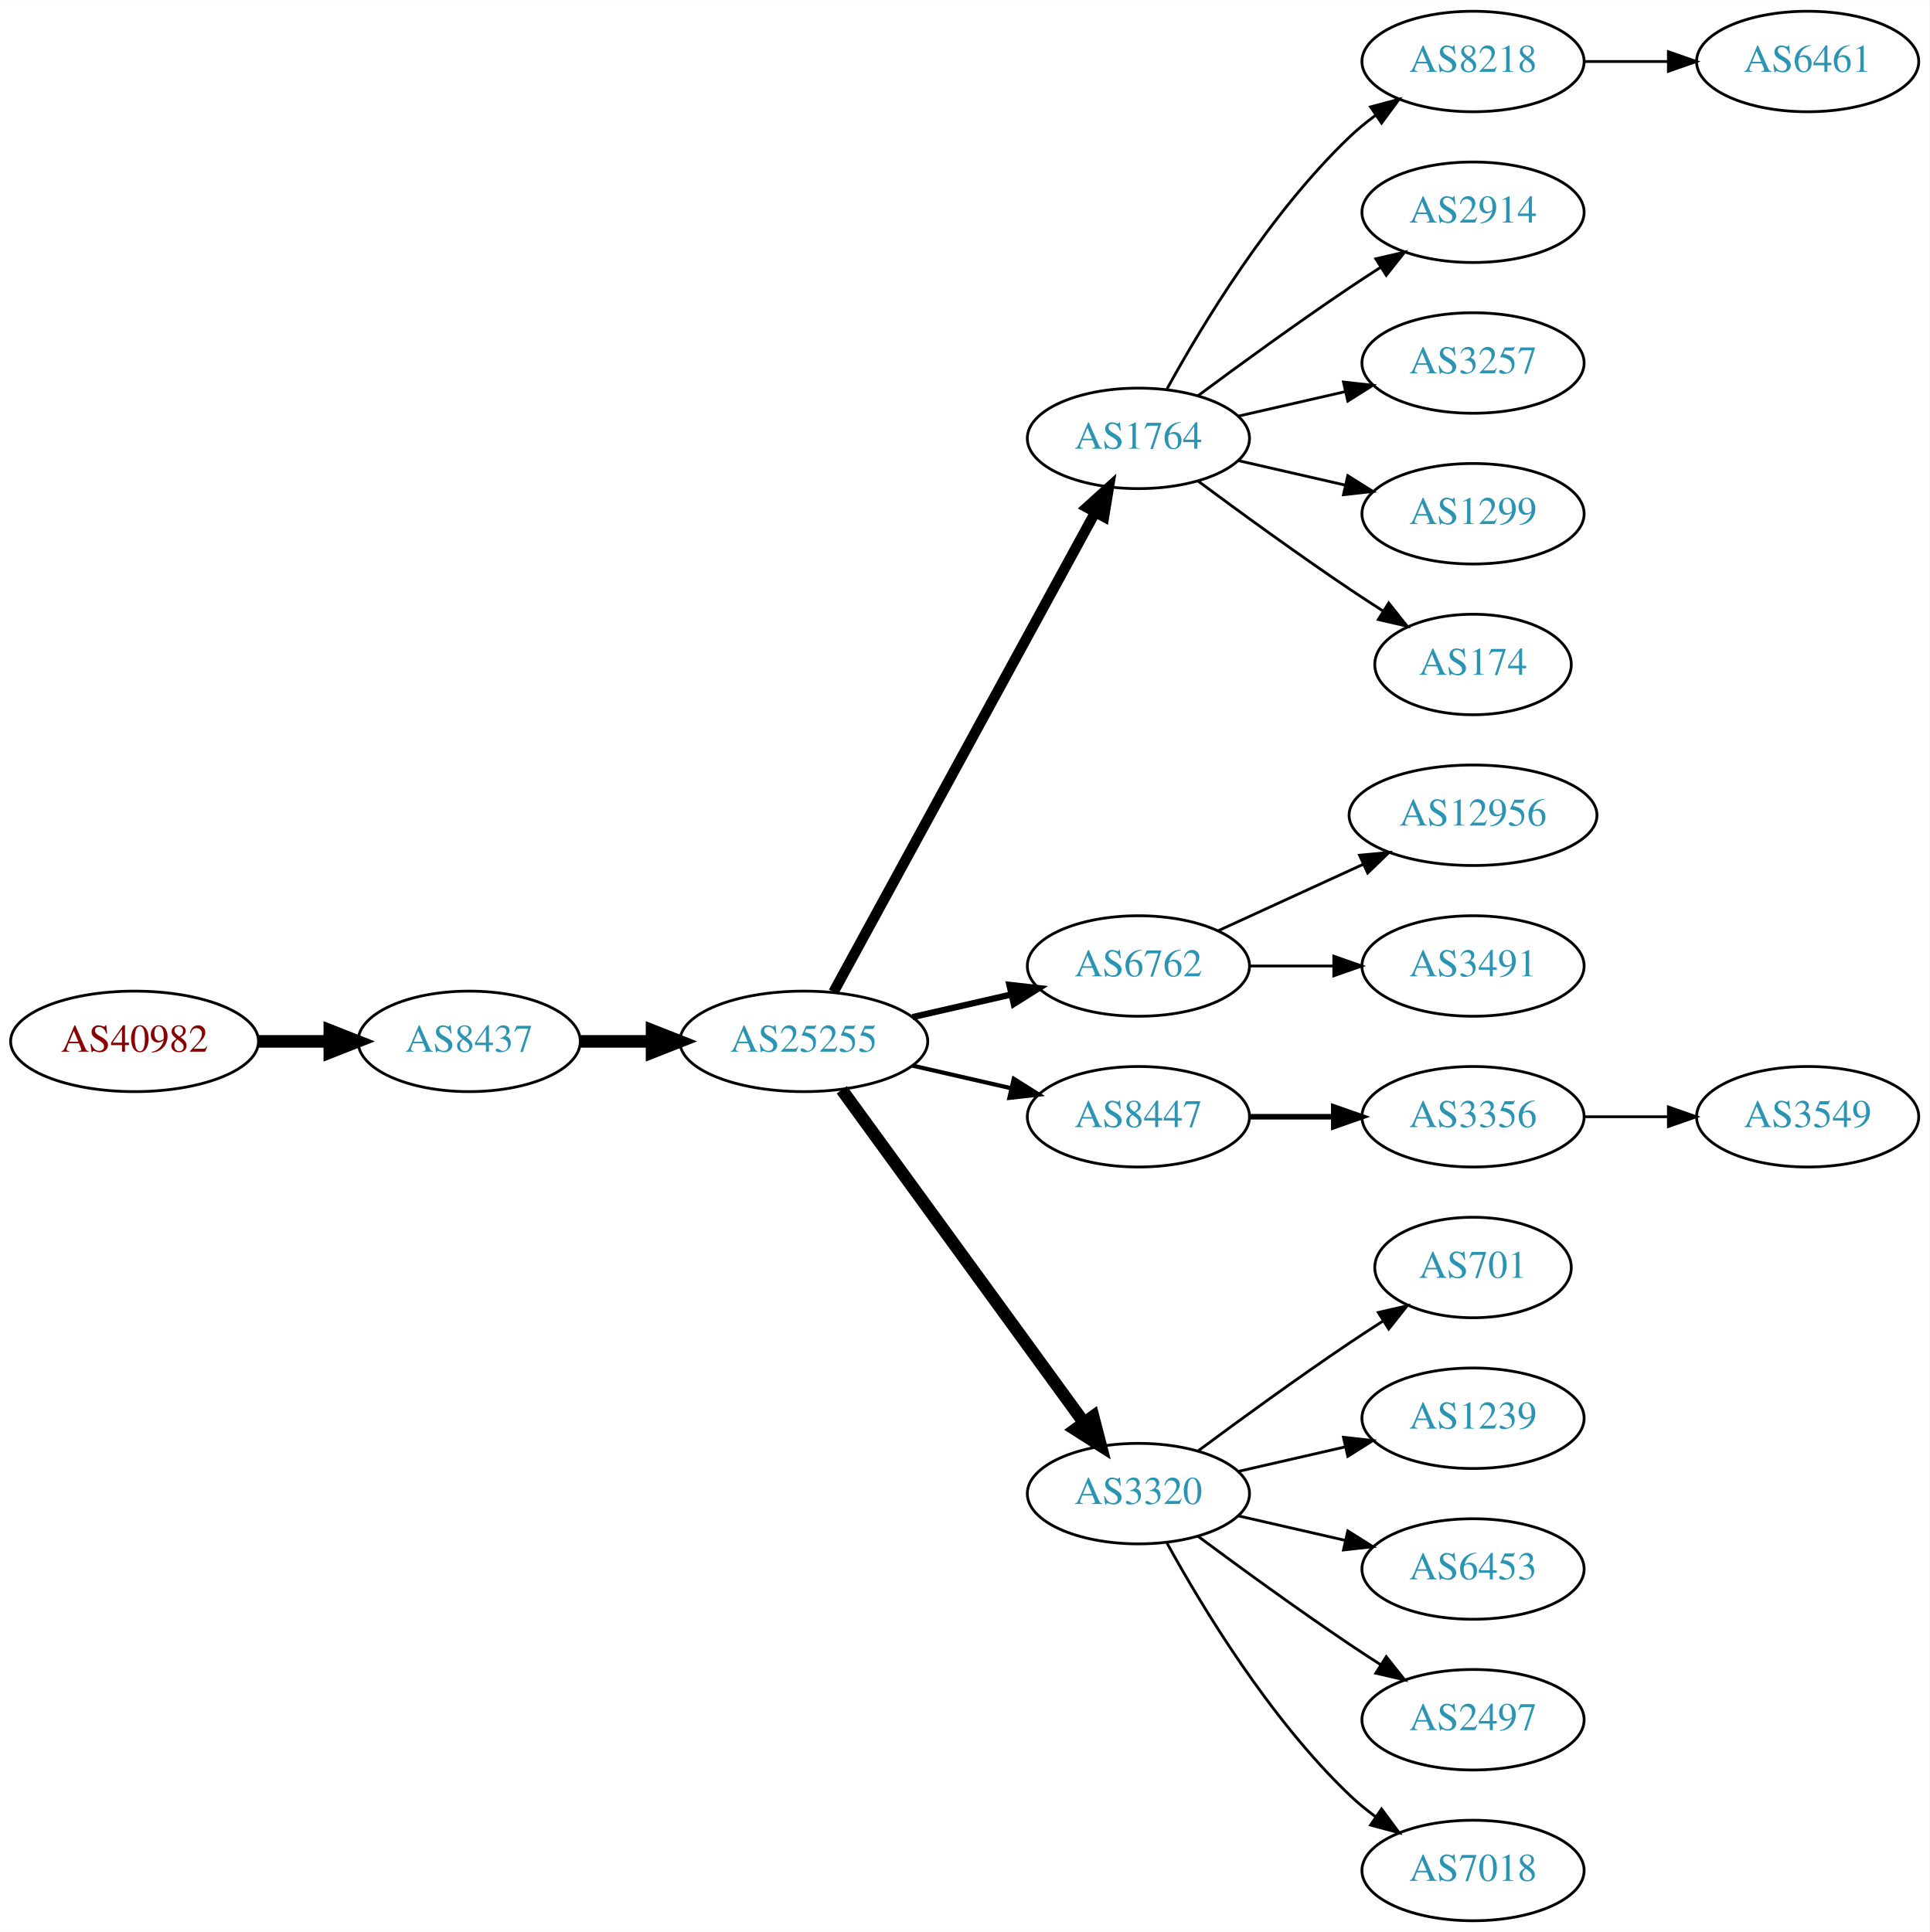
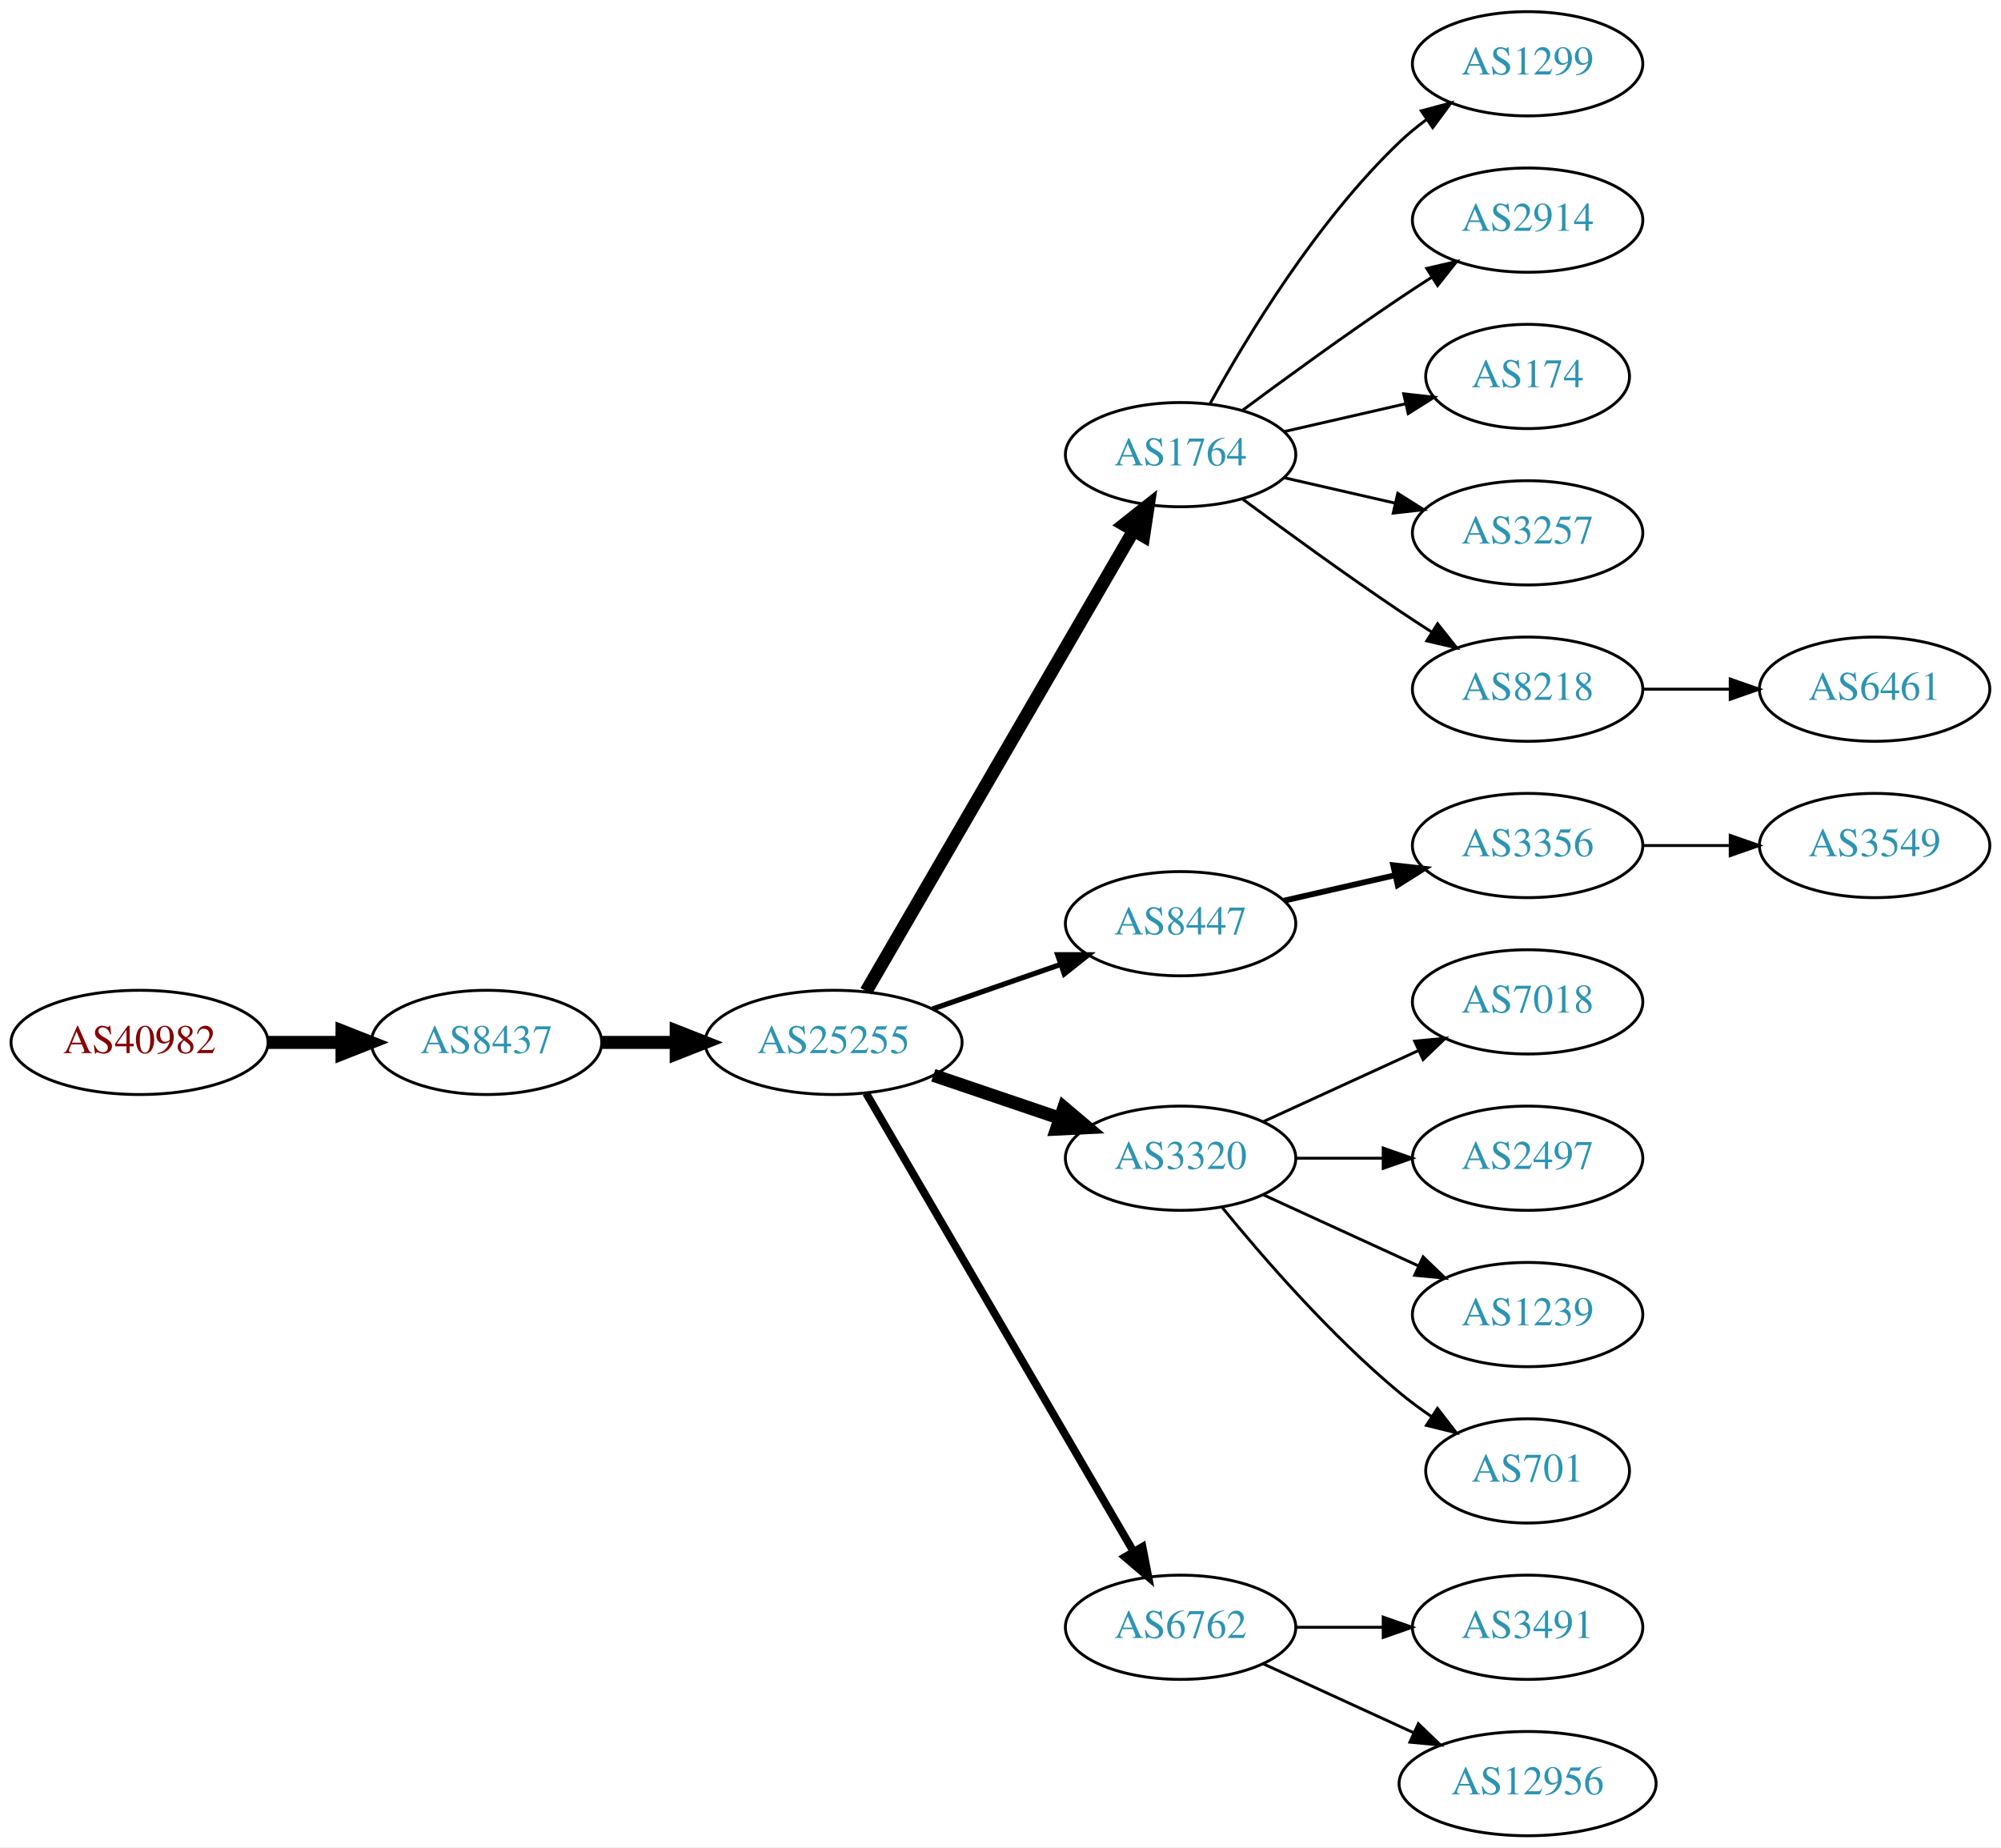
- <svg xmlns="http://www.w3.org/2000/svg" xmlns:xlink="http://www.w3.org/1999/xlink" width="691pt" height="692pt" viewBox="0.00 0.00 691.06 692.00">
-   <g id="graph0" class="graph" transform="scale(1 1) rotate(0) translate(4 688)">
-     <polygon fill="white" stroke="none" points="-4,4 -4,-688 687.055,-688 687.055,4 -4,4" />
+ <svg xmlns="http://www.w3.org/2000/svg" xmlns:xlink="http://www.w3.org/1999/xlink" width="691pt" height="638pt" viewBox="0.00 0.00 691.06 638.00">
+   <g id="graph0" class="graph" transform="scale(1 1) rotate(0) translate(4 634)">
+     <polygon fill="white" stroke="none" points="-4,4 -4,-634 687.055,-634 687.055,4 -4,4" />
    <g id="node1" class="node">
      <g id="a_node1">
        <a xlink:href="/asn/40982" xlink:title="AS40982 ~ Mediengruppe &quot;Oesterreich&quot; GmbH [AT]">
-           <ellipse fill="#ffffff" stroke="black" cx="44.196" cy="-315" rx="44.393" ry="18" />
-           <text text-anchor="middle" x="44.196" y="-311.3" font-family="Times,serif" font-size="14.00" fill="#880000">AS40982</text>
+           <ellipse fill="#ffffff" stroke="black" cx="44.196" cy="-274" rx="44.393" ry="18" />
+           <text text-anchor="middle" x="44.196" y="-270.3" font-family="Times,serif" font-size="14.00" fill="#880000">AS40982</text>
        </a>
      </g>
    </g>
    <g id="node2" class="node">
      <g id="a_node2">
        <a xlink:href="/asn/8437" xlink:title="AS8437 ~ Hutchison Drei Austria GmbH [AT]">
-           <ellipse fill="#ffffff" stroke="black" cx="164.039" cy="-315" rx="39.794" ry="18" />
-           <text text-anchor="middle" x="164.039" y="-311.3" font-family="Times,serif" font-size="14.00" fill="#2c94b3">AS8437</text>
+           <ellipse fill="#ffffff" stroke="black" cx="164.039" cy="-274" rx="39.794" ry="18" />
+           <text text-anchor="middle" x="164.039" y="-270.3" font-family="Times,serif" font-size="14.00" fill="#2c94b3">AS8437</text>
        </a>
      </g>
    </g>
    <g id="edge1" class="edge">
-       <path fill="none" stroke="black" stroke-width="4.5" d="M88.407,-315C96.72,-315 105.482,-315 113.965,-315" />
-       <polygon fill="black" stroke="black" stroke-width="4.5" points="114.123,-318.938 124.123,-315 114.123,-311.063 114.123,-318.938" />
+       <path fill="none" stroke="black" stroke-width="4.5" d="M88.407,-274C96.72,-274 105.482,-274 113.965,-274" />
+       <polygon fill="black" stroke="black" stroke-width="4.5" points="114.123,-277.938 124.123,-274 114.123,-270.063 114.123,-277.938" />
    </g>
    <g id="node3" class="node">
      <g id="a_node3">
        <a xlink:href="/asn/25255" xlink:title="AS25255 ~ ==&gt; TELE2 AUSTRIA &lt;== [AT]">
-           <ellipse fill="#ffffff" stroke="black" cx="283.881" cy="-315" rx="44.393" ry="18" />
-           <text text-anchor="middle" x="283.881" y="-311.3" font-family="Times,serif" font-size="14.00" fill="#2c94b3">AS25255</text>
+           <ellipse fill="#ffffff" stroke="black" cx="283.881" cy="-274" rx="44.393" ry="18" />
+           <text text-anchor="middle" x="283.881" y="-270.3" font-family="Times,serif" font-size="14.00" fill="#2c94b3">AS25255</text>
        </a>
      </g>
    </g>
    <g id="edge2" class="edge">
-       <path fill="none" stroke="black" stroke-width="4.5" d="M203.951,-315C212.054,-315 220.729,-315 229.255,-315" />
-       <polygon fill="black" stroke="black" stroke-width="4.5" points="229.533,-318.938 239.533,-315 229.533,-311.063 229.533,-318.938" />
+       <path fill="none" stroke="black" stroke-width="4.5" d="M203.951,-274C212.054,-274 220.729,-274 229.255,-274" />
+       <polygon fill="black" stroke="black" stroke-width="4.5" points="229.533,-277.938 239.533,-274 229.533,-270.063 229.533,-277.938" />
    </g>
    <g id="node4" class="node">
      <g id="a_node4">
        <a xlink:href="/asn/1764" xlink:title="AS1764 ~ NEXTLAYER-AS [AT]">
-           <ellipse fill="#ffffff" stroke="black" cx="403.724" cy="-531" rx="39.794" ry="18" />
-           <text text-anchor="middle" x="403.724" y="-527.3" font-family="Times,serif" font-size="14.00" fill="#2c94b3">AS1764</text>
+           <ellipse fill="#ffffff" stroke="black" cx="403.724" cy="-477" rx="39.794" ry="18" />
+           <text text-anchor="middle" x="403.724" y="-473.3" font-family="Times,serif" font-size="14.00" fill="#2c94b3">AS1764</text>
        </a>
      </g>
    </g>
    <g id="edge3" class="edge">
-       <path fill="none" stroke="black" stroke-width="3.75" d="M294.525,-332.676C315.206,-370.584 363.919,-459.873 388.298,-504.559" />
-       <polygon fill="black" stroke="black" stroke-width="3.75" points="385.25,-506.28 393.112,-513.383 391.395,-502.928 385.25,-506.28" />
+       <path fill="none" stroke="black" stroke-width="4.5" d="M295.133,-291.66C315.905,-327.442 363.053,-408.661 387.455,-450.697" />
+       <polygon fill="black" stroke="black" stroke-width="4.5" points="384.154,-452.854 392.58,-459.526 390.965,-448.9 384.154,-452.854" />
    </g>
    <g id="node5" class="node">
      <g id="a_node5">
-         <a xlink:href="/asn/6762" xlink:title="AS6762 ~ TELECOM ITALIA SPARKLE S.p.A. [IT]">
-           <ellipse fill="#ffffff" stroke="black" cx="403.724" cy="-342" rx="39.794" ry="18" />
-           <text text-anchor="middle" x="403.724" y="-338.3" font-family="Times,serif" font-size="14.00" fill="#2c94b3">AS6762</text>
+         <a xlink:href="/asn/8447" xlink:title="AS8447 ~ A1 Telekom Austria AG [AT]">
+           <ellipse fill="#ffffff" stroke="black" cx="403.724" cy="-315" rx="39.794" ry="18" />
+           <text text-anchor="middle" x="403.724" y="-311.3" font-family="Times,serif" font-size="14.00" fill="#2c94b3">AS8447</text>
        </a>
      </g>
    </g>
    <g id="edge4" class="edge">
-       <path fill="none" stroke="black" stroke-width="2.25" d="M322.816,-323.692C334.057,-326.267 346.469,-329.111 358.092,-331.774" />
-       <polygon fill="black" stroke="black" stroke-width="2.25" points="357.525,-335.235 368.054,-334.057 359.088,-328.412 357.525,-335.235" />
+       <path fill="none" stroke="black" stroke-width="1.8" d="M318.021,-285.53C331.738,-290.302 347.777,-295.883 362.187,-300.896" />
+       <polygon fill="black" stroke="black" stroke-width="1.8" points="361.259,-304.279 371.853,-304.26 363.559,-297.668 361.259,-304.279" />
    </g>
    <g id="node6" class="node">
      <g id="a_node6">
-         <a xlink:href="/asn/8447" xlink:title="AS8447 ~ A1 Telekom Austria AG [AT]">
-           <ellipse fill="#ffffff" stroke="black" cx="403.724" cy="-288" rx="39.794" ry="18" />
-           <text text-anchor="middle" x="403.724" y="-284.3" font-family="Times,serif" font-size="14.00" fill="#2c94b3">AS8447</text>
+         <a xlink:href="/asn/3320" xlink:title="AS3320 ~ DTAG [DE]">
+           <ellipse fill="#ffffff" stroke="black" cx="403.724" cy="-234" rx="39.794" ry="18" />
+           <text text-anchor="middle" x="403.724" y="-230.3" font-family="Times,serif" font-size="14.00" fill="#2c94b3">AS3320</text>
        </a>
      </g>
    </g>
    <g id="edge5" class="edge">
-       <path fill="none" stroke="black" stroke-width="1.5" d="M322.816,-306.308C334.057,-303.733 346.469,-300.889 358.092,-298.226" />
-       <polygon fill="black" stroke="black" stroke-width="1.5" points="359.088,-301.588 368.054,-295.943 357.525,-294.765 359.088,-301.588" />
+       <path fill="none" stroke="black" stroke-width="4.5" d="M318.335,-262.645C331.936,-258.028 347.778,-252.651 362.039,-247.81" />
+       <polygon fill="black" stroke="black" stroke-width="4.5" points="363.409,-251.503 371.613,-244.56 360.878,-244.046 363.409,-251.503" />
    </g>
    <g id="node7" class="node">
      <g id="a_node7">
-         <a xlink:href="/asn/3320" xlink:title="AS3320 ~ DTAG [DE]">
-           <ellipse fill="#ffffff" stroke="black" cx="403.724" cy="-153" rx="39.794" ry="18" />
-           <text text-anchor="middle" x="403.724" y="-149.3" font-family="Times,serif" font-size="14.00" fill="#2c94b3">AS3320</text>
+         <a xlink:href="/asn/6762" xlink:title="AS6762 ~ TELECOM ITALIA SPARKLE S.p.A. [IT]">
+           <ellipse fill="#ffffff" stroke="black" cx="403.724" cy="-72" rx="39.794" ry="18" />
+           <text text-anchor="middle" x="403.724" y="-68.3" font-family="Times,serif" font-size="14.00" fill="#2c94b3">AS6762</text>
        </a>
      </g>
    </g>
    <g id="edge6" class="edge">
-       <path fill="none" stroke="black" stroke-width="4.5" d="M297.492,-297.663C318.313,-269.04 359.975,-211.767 384.164,-178.514" />
-       <polygon fill="black" stroke="black" stroke-width="4.5" points="387.505,-180.615 390.203,-170.212 381.136,-175.983 387.505,-180.615" />
+       <path fill="none" stroke="black" stroke-width="2.7" d="M295.133,-256.427C315.905,-220.821 363.053,-140.002 387.455,-98.173" />
+       <polygon fill="black" stroke="black" stroke-width="2.7" points="390.564,-99.79 392.58,-89.388 384.518,-96.262 390.564,-99.79" />
    </g>
    <g id="node8" class="node">
      <g id="a_node8">
-         <a xlink:href="/asn/8218" xlink:title="AS8218 ~ legacy Neotelecoms [FR]">
-           <ellipse fill="#ffffff" stroke="black" cx="523.566" cy="-666" rx="39.794" ry="18" />
-           <text text-anchor="middle" x="523.566" y="-662.3" font-family="Times,serif" font-size="14.00" fill="#2c94b3">AS8218</text>
+         <a xlink:href="/asn/1299" xlink:title="AS1299 ~ Telia Carrier [EU]">
+           <ellipse fill="#ffffff" stroke="black" cx="523.566" cy="-612" rx="39.794" ry="18" />
+           <text text-anchor="middle" x="523.566" y="-608.3" font-family="Times,serif" font-size="14.00" fill="#2c94b3">AS1299</text>
        </a>
      </g>
    </g>
    <g id="edge7" class="edge">
-       <path fill="none" stroke="black" d="M413.965,-548.713C426.51,-571.561 450.687,-611.611 479.37,-639 482.238,-641.739 485.427,-644.347 488.736,-646.785" />
-       <polygon fill="black" stroke="black" points="486.86,-649.742 497.096,-652.477 490.8,-643.956 486.86,-649.742" />
+       <path fill="none" stroke="black" d="M413.965,-494.713C426.51,-517.561 450.687,-557.611 479.37,-585 482.238,-587.739 485.427,-590.347 488.736,-592.785" />
+       <polygon fill="black" stroke="black" points="486.86,-595.742 497.096,-598.477 490.8,-589.956 486.86,-595.742" />
    </g>
    <g id="node9" class="node">
      <g id="a_node9">
        <a xlink:href="/asn/2914" xlink:title="AS2914 ~ NTT America, Inc. [US]">
-           <ellipse fill="#ffffff" stroke="black" cx="523.566" cy="-612" rx="39.794" ry="18" />
-           <text text-anchor="middle" x="523.566" y="-608.3" font-family="Times,serif" font-size="14.00" fill="#2c94b3">AS2914</text>
+           <ellipse fill="#ffffff" stroke="black" cx="523.566" cy="-558" rx="39.794" ry="18" />
+           <text text-anchor="middle" x="523.566" y="-554.3" font-family="Times,serif" font-size="14.00" fill="#2c94b3">AS2914</text>
        </a>
      </g>
    </g>
    <g id="edge8" class="edge">
-       <path fill="none" stroke="black" d="M425.054,-546.277C439.916,-557.304 460.661,-572.407 479.37,-585 482.919,-587.389 486.67,-589.839 490.418,-592.242" />
-       <polygon fill="black" stroke="black" points="488.744,-595.325 499.067,-597.712 492.486,-589.409 488.744,-595.325" />
+       <path fill="none" stroke="black" d="M425.054,-492.277C439.916,-503.304 460.661,-518.407 479.37,-531 482.919,-533.389 486.67,-535.839 490.418,-538.242" />
+       <polygon fill="black" stroke="black" points="488.744,-541.325 499.067,-543.712 492.486,-535.409 488.744,-541.325" />
    </g>
    <g id="node10" class="node">
      <g id="a_node10">
-         <a xlink:href="/asn/3257" xlink:title="AS3257 ~ GTT [DE]">
-           <ellipse fill="#ffffff" stroke="black" cx="523.566" cy="-558" rx="39.794" ry="18" />
-           <text text-anchor="middle" x="523.566" y="-554.3" font-family="Times,serif" font-size="14.00" fill="#2c94b3">AS3257</text>
+         <a xlink:href="/asn/174" xlink:title="AS174 ~ Cogent Communications [US]">
+           <ellipse fill="#ffffff" stroke="black" cx="523.566" cy="-504" rx="35.194" ry="18" />
+           <text text-anchor="middle" x="523.566" y="-500.3" font-family="Times,serif" font-size="14.00" fill="#2c94b3">AS174</text>
        </a>
      </g>
    </g>
    <g id="edge9" class="edge">
-       <path fill="none" stroke="black" d="M439.443,-538.955C451.443,-541.704 465.064,-544.825 477.756,-547.733" />
-       <polygon fill="black" stroke="black" points="477.159,-551.187 487.688,-550.009 478.722,-544.364 477.159,-551.187" />
+       <path fill="none" stroke="black" d="M439.443,-484.955C452.536,-487.955 467.558,-491.396 481.199,-494.522" />
+       <polygon fill="black" stroke="black" points="480.777,-498.016 491.306,-496.838 482.34,-491.193 480.777,-498.016" />
    </g>
    <g id="node11" class="node">
      <g id="a_node11">
-         <a xlink:href="/asn/1299" xlink:title="AS1299 ~ Telia Carrier [EU]">
-           <ellipse fill="#ffffff" stroke="black" cx="523.566" cy="-504" rx="39.794" ry="18" />
-           <text text-anchor="middle" x="523.566" y="-500.3" font-family="Times,serif" font-size="14.00" fill="#2c94b3">AS1299</text>
+         <a xlink:href="/asn/3257" xlink:title="AS3257 ~ GTT [DE]">
+           <ellipse fill="#ffffff" stroke="black" cx="523.566" cy="-450" rx="39.794" ry="18" />
+           <text text-anchor="middle" x="523.566" y="-446.3" font-family="Times,serif" font-size="14.00" fill="#2c94b3">AS3257</text>
        </a>
      </g>
    </g>
    <g id="edge10" class="edge">
-       <path fill="none" stroke="black" d="M439.443,-523.045C451.443,-520.296 465.064,-517.175 477.756,-514.267" />
-       <polygon fill="black" stroke="black" points="478.722,-517.636 487.688,-511.991 477.159,-510.813 478.722,-517.636" />
+       <path fill="none" stroke="black" d="M439.443,-469.045C451.443,-466.296 465.064,-463.175 477.756,-460.267" />
+       <polygon fill="black" stroke="black" points="478.722,-463.636 487.688,-457.991 477.159,-456.813 478.722,-463.636" />
    </g>
    <g id="node12" class="node">
      <g id="a_node12">
-         <a xlink:href="/asn/174" xlink:title="AS174 ~ Cogent Communications [US]">
-           <ellipse fill="#ffffff" stroke="black" cx="523.566" cy="-450" rx="35.194" ry="18" />
-           <text text-anchor="middle" x="523.566" y="-446.3" font-family="Times,serif" font-size="14.00" fill="#2c94b3">AS174</text>
+         <a xlink:href="/asn/8218" xlink:title="AS8218 ~ legacy Neotelecoms [FR]">
+           <ellipse fill="#ffffff" stroke="black" cx="523.566" cy="-396" rx="39.794" ry="18" />
+           <text text-anchor="middle" x="523.566" y="-392.3" font-family="Times,serif" font-size="14.00" fill="#2c94b3">AS8218</text>
        </a>
      </g>
    </g>
    <g id="edge11" class="edge">
-       <path fill="none" stroke="black" d="M425.054,-515.723C439.916,-504.696 460.661,-489.593 479.37,-477 483.188,-474.431 487.238,-471.79 491.268,-469.214" />
-       <polygon fill="black" stroke="black" points="493.372,-472.025 499.962,-463.729 489.637,-466.105 493.372,-472.025" />
-     </g>
-     <g id="node14" class="node">
-       <g id="a_node14">
-         <a xlink:href="/asn/12956" xlink:title="AS12956 ~ TELXIUS [ES]">
-           <ellipse fill="#ffffff" stroke="black" cx="523.566" cy="-396" rx="44.393" ry="18" />
-           <text text-anchor="middle" x="523.566" y="-392.3" font-family="Times,serif" font-size="14.00" fill="#2c94b3">AS12956</text>
-         </a>
-       </g>
-     </g>
-     <g id="edge13" class="edge">
-       <path fill="none" stroke="black" d="M432.353,-354.661C447.85,-361.762 467.417,-370.728 484.364,-378.494" />
-       <polygon fill="black" stroke="black" points="482.917,-381.681 493.466,-382.665 485.833,-375.317 482.917,-381.681" />
+       <path fill="none" stroke="black" d="M425.054,-461.723C439.916,-450.696 460.661,-435.593 479.37,-423 482.919,-420.611 486.67,-418.161 490.418,-415.758" />
+       <polygon fill="black" stroke="black" points="492.486,-418.591 499.067,-410.288 488.744,-412.675 492.486,-418.591" />
+     </g>
+     <g id="node13" class="node">
+       <g id="a_node13">
+         <a xlink:href="/asn/3356" xlink:title="AS3356 ~ Level 3 Parent, LLC [US]">
+           <ellipse fill="#ffffff" stroke="black" cx="523.566" cy="-342" rx="39.794" ry="18" />
+           <text text-anchor="middle" x="523.566" y="-338.3" font-family="Times,serif" font-size="14.00" fill="#2c94b3">AS3356</text>
+         </a>
+       </g>
+     </g>
+     <g id="edge12" class="edge">
+       <path fill="none" stroke="black" stroke-width="2" d="M439.443,-322.955C451.443,-325.704 465.064,-328.825 477.756,-331.733" />
+       <polygon fill="black" stroke="black" stroke-width="2" points="477.159,-335.187 487.688,-334.009 478.722,-328.364 477.159,-335.187" />
    </g>
    <g id="node15" class="node">
      <g id="a_node15">
-         <a xlink:href="/asn/3491" xlink:title="AS3491 ~ PCCW Global, Inc. [US]">
-           <ellipse fill="#ffffff" stroke="black" cx="523.566" cy="-342" rx="39.794" ry="18" />
-           <text text-anchor="middle" x="523.566" y="-338.3" font-family="Times,serif" font-size="14.00" fill="#2c94b3">AS3491</text>
+         <a xlink:href="/asn/7018" xlink:title="AS7018 ~ AT&amp;T Services, Inc. [US]">
+           <ellipse fill="#ffffff" stroke="black" cx="523.566" cy="-288" rx="39.794" ry="18" />
+           <text text-anchor="middle" x="523.566" y="-284.3" font-family="Times,serif" font-size="14.00" fill="#2c94b3">AS7018</text>
        </a>
      </g>
    </g>
    <g id="edge14" class="edge">
-       <path fill="none" stroke="black" d="M443.636,-342C453.19,-342 463.539,-342 473.502,-342" />
-       <polygon fill="black" stroke="black" points="473.695,-345.5 483.695,-342 473.694,-338.5 473.695,-345.5" />
+       <path fill="none" stroke="black" d="M432.353,-246.661C448.31,-253.973 468.58,-263.261 485.863,-271.181" />
+       <polygon fill="black" stroke="black" points="484.562,-274.435 495.111,-275.419 487.478,-268.071 484.562,-274.435" />
    </g>
    <g id="node16" class="node">
      <g id="a_node16">
-         <a xlink:href="/asn/3356" xlink:title="AS3356 ~ Level 3 Parent, LLC [US]">
-           <ellipse fill="#ffffff" stroke="black" cx="523.566" cy="-288" rx="39.794" ry="18" />
-           <text text-anchor="middle" x="523.566" y="-284.3" font-family="Times,serif" font-size="14.00" fill="#2c94b3">AS3356</text>
+         <a xlink:href="/asn/2497" xlink:title="AS2497 ~ Internet Initiative Japan Inc. [JP]">
+           <ellipse fill="#ffffff" stroke="black" cx="523.566" cy="-234" rx="39.794" ry="18" />
+           <text text-anchor="middle" x="523.566" y="-230.3" font-family="Times,serif" font-size="14.00" fill="#2c94b3">AS2497</text>
        </a>
      </g>
    </g>
    <g id="edge15" class="edge">
-       <path fill="none" stroke="black" stroke-width="2" d="M443.636,-288C453.19,-288 463.539,-288 473.502,-288" />
-       <polygon fill="black" stroke="black" stroke-width="2" points="473.695,-291.5 483.695,-288 473.694,-284.5 473.695,-291.5" />
+       <path fill="none" stroke="black" d="M443.636,-234C453.19,-234 463.539,-234 473.502,-234" />
+       <polygon fill="black" stroke="black" points="473.695,-237.5 483.695,-234 473.694,-230.5 473.695,-237.5" />
+     </g>
+     <g id="node17" class="node">
+       <g id="a_node17">
+         <a xlink:href="/asn/1239" xlink:title="AS1239 ~ Sprint [US]">
+           <ellipse fill="#ffffff" stroke="black" cx="523.566" cy="-180" rx="39.794" ry="18" />
+           <text text-anchor="middle" x="523.566" y="-176.3" font-family="Times,serif" font-size="14.00" fill="#2c94b3">AS1239</text>
+         </a>
+       </g>
+     </g>
+     <g id="edge16" class="edge">
+       <path fill="none" stroke="black" d="M432.353,-221.339C448.31,-214.027 468.58,-204.739 485.863,-196.819" />
+       <polygon fill="black" stroke="black" points="487.478,-199.929 495.111,-192.581 484.562,-193.565 487.478,-199.929" />
    </g>
    <g id="node18" class="node">
      <g id="a_node18">
        <a xlink:href="/asn/701" xlink:title="AS701 ~ UUNET [US]">
-           <ellipse fill="#ffffff" stroke="black" cx="523.566" cy="-234" rx="35.194" ry="18" />
-           <text text-anchor="middle" x="523.566" y="-230.3" font-family="Times,serif" font-size="14.00" fill="#2c94b3">AS701</text>
+           <ellipse fill="#ffffff" stroke="black" cx="523.566" cy="-126" rx="35.194" ry="18" />
+           <text text-anchor="middle" x="523.566" y="-122.3" font-family="Times,serif" font-size="14.00" fill="#2c94b3">AS701</text>
        </a>
      </g>
    </g>
    <g id="edge17" class="edge">
-       <path fill="none" stroke="black" d="M425.054,-168.277C439.916,-179.304 460.661,-194.407 479.37,-207 483.188,-209.569 487.238,-212.21 491.268,-214.786" />
-       <polygon fill="black" stroke="black" points="489.637,-217.895 499.962,-220.271 493.372,-211.975 489.637,-217.895" />
+       <path fill="none" stroke="black" d="M418.143,-216.935C432.257,-199.625 455.672,-172.655 479.37,-153 482.833,-150.128 486.626,-147.331 490.48,-144.692" />
+       <polygon fill="black" stroke="black" points="492.442,-147.592 498.913,-139.203 488.623,-141.725 492.442,-147.592" />
+     </g>
+     <g id="node20" class="node">
+       <g id="a_node20">
+         <a xlink:href="/asn/3491" xlink:title="AS3491 ~ PCCW Global, Inc. [US]">
+           <ellipse fill="#ffffff" stroke="black" cx="523.566" cy="-72" rx="39.794" ry="18" />
+           <text text-anchor="middle" x="523.566" y="-68.3" font-family="Times,serif" font-size="14.00" fill="#2c94b3">AS3491</text>
+         </a>
+       </g>
+     </g>
+     <g id="edge19" class="edge">
+       <path fill="none" stroke="black" d="M443.636,-72C453.19,-72 463.539,-72 473.502,-72" />
+       <polygon fill="black" stroke="black" points="473.695,-75.5 483.695,-72 473.694,-68.5 473.695,-75.5" />
+     </g>
+     <g id="node21" class="node">
+       <g id="a_node21">
+         <a xlink:href="/asn/12956" xlink:title="AS12956 ~ TELXIUS [ES]">
+           <ellipse fill="#ffffff" stroke="black" cx="523.566" cy="-18" rx="44.393" ry="18" />
+           <text text-anchor="middle" x="523.566" y="-14.3" font-family="Times,serif" font-size="14.00" fill="#2c94b3">AS12956</text>
+         </a>
+       </g>
+     </g>
+     <g id="edge20" class="edge">
+       <path fill="none" stroke="black" d="M432.353,-59.339C447.85,-52.238 467.417,-43.272 484.364,-35.506" />
+       <polygon fill="black" stroke="black" points="485.833,-38.682 493.466,-31.335 482.917,-32.319 485.833,-38.682" />
    </g>
    <g id="node19" class="node">
      <g id="a_node19">
-         <a xlink:href="/asn/1239" xlink:title="AS1239 ~ Sprint [US]">
-           <ellipse fill="#ffffff" stroke="black" cx="523.566" cy="-180" rx="39.794" ry="18" />
-           <text text-anchor="middle" x="523.566" y="-176.3" font-family="Times,serif" font-size="14.00" fill="#2c94b3">AS1239</text>
+         <a xlink:href="/asn/6461" xlink:title="AS6461 ~ Zayo Bandwidth [US]">
+           <ellipse fill="#ffffff" stroke="black" cx="643.409" cy="-396" rx="39.794" ry="18" />
+           <text text-anchor="middle" x="643.409" y="-392.3" font-family="Times,serif" font-size="14.00" fill="#2c94b3">AS6461</text>
        </a>
      </g>
    </g>
    <g id="edge18" class="edge">
-       <path fill="none" stroke="black" d="M439.443,-160.955C451.443,-163.704 465.064,-166.825 477.756,-169.733" />
-       <polygon fill="black" stroke="black" points="477.159,-173.187 487.688,-172.009 478.722,-166.364 477.159,-173.187" />
-     </g>
-     <g id="node20" class="node">
-       <g id="a_node20">
-         <a xlink:href="/asn/6453" xlink:title="AS6453 ~ TATA COMMUNICATIONS (AMERICA) INC [US]">
-           <ellipse fill="#ffffff" stroke="black" cx="523.566" cy="-126" rx="39.794" ry="18" />
-           <text text-anchor="middle" x="523.566" y="-122.3" font-family="Times,serif" font-size="14.00" fill="#2c94b3">AS6453</text>
-         </a>
-       </g>
-     </g>
-     <g id="edge19" class="edge">
-       <path fill="none" stroke="black" d="M439.443,-145.045C451.443,-142.296 465.064,-139.175 477.756,-136.267" />
-       <polygon fill="black" stroke="black" points="478.722,-139.636 487.688,-133.991 477.159,-132.813 478.722,-139.636" />
-     </g>
-     <g id="node21" class="node">
-       <g id="a_node21">
-         <a xlink:href="/asn/2497" xlink:title="AS2497 ~ Internet Initiative Japan Inc. [JP]">
-           <ellipse fill="#ffffff" stroke="black" cx="523.566" cy="-72" rx="39.794" ry="18" />
-           <text text-anchor="middle" x="523.566" y="-68.3" font-family="Times,serif" font-size="14.00" fill="#2c94b3">AS2497</text>
-         </a>
-       </g>
-     </g>
-     <g id="edge20" class="edge">
-       <path fill="none" stroke="black" d="M425.054,-137.723C439.916,-126.696 460.661,-111.593 479.37,-99 482.919,-96.611 486.67,-94.161 490.418,-91.758" />
-       <polygon fill="black" stroke="black" points="492.486,-94.591 499.067,-86.288 488.744,-88.675 492.486,-94.591" />
-     </g>
-     <g id="node22" class="node">
-       <g id="a_node22">
-         <a xlink:href="/asn/7018" xlink:title="AS7018 ~ AT&amp;T Services, Inc. [US]">
-           <ellipse fill="#ffffff" stroke="black" cx="523.566" cy="-18" rx="39.794" ry="18" />
-           <text text-anchor="middle" x="523.566" y="-14.3" font-family="Times,serif" font-size="14.00" fill="#2c94b3">AS7018</text>
-         </a>
-       </g>
-     </g>
-     <g id="edge21" class="edge">
-       <path fill="none" stroke="black" d="M413.965,-135.287C426.51,-112.439 450.687,-72.389 479.37,-45 482.238,-42.261 485.427,-39.653 488.736,-37.215" />
-       <polygon fill="black" stroke="black" points="490.8,-40.044 497.096,-31.523 486.86,-34.258 490.8,-40.044" />
-     </g>
-     <g id="node13" class="node">
-       <g id="a_node13">
-         <a xlink:href="/asn/6461" xlink:title="AS6461 ~ Zayo Bandwidth [US]">
-           <ellipse fill="#ffffff" stroke="black" cx="643.409" cy="-666" rx="39.794" ry="18" />
-           <text text-anchor="middle" x="643.409" y="-662.3" font-family="Times,serif" font-size="14.00" fill="#2c94b3">AS6461</text>
-         </a>
-       </g>
-     </g>
-     <g id="edge12" class="edge">
-       <path fill="none" stroke="black" d="M563.479,-666C573.032,-666 583.382,-666 593.345,-666" />
-       <polygon fill="black" stroke="black" points="593.537,-669.5 603.537,-666 593.537,-662.5 593.537,-669.5" />
-     </g>
-     <g id="node17" class="node">
-       <g id="a_node17">
+       <path fill="none" stroke="black" d="M563.479,-396C573.032,-396 583.382,-396 593.345,-396" />
+       <polygon fill="black" stroke="black" points="593.537,-399.5 603.537,-396 593.537,-392.5 593.537,-399.5" />
+     </g>
+     <g id="node14" class="node">
+       <g id="a_node14">
        <a xlink:href="/asn/3549" xlink:title="AS3549 ~ Level 3 Parent, LLC [US]">
-           <ellipse fill="#ffffff" stroke="black" cx="643.409" cy="-288" rx="39.794" ry="18" />
-           <text text-anchor="middle" x="643.409" y="-284.3" font-family="Times,serif" font-size="14.00" fill="#2c94b3">AS3549</text>
-         </a>
-       </g>
-     </g>
-     <g id="edge16" class="edge">
-       <path fill="none" stroke="black" d="M563.479,-288C573.032,-288 583.382,-288 593.345,-288" />
-       <polygon fill="black" stroke="black" points="593.537,-291.5 603.537,-288 593.537,-284.5 593.537,-291.5" />
+           <ellipse fill="#ffffff" stroke="black" cx="643.409" cy="-342" rx="39.794" ry="18" />
+           <text text-anchor="middle" x="643.409" y="-338.3" font-family="Times,serif" font-size="14.00" fill="#2c94b3">AS3549</text>
+         </a>
+       </g>
+     </g>
+     <g id="edge13" class="edge">
+       <path fill="none" stroke="black" d="M563.479,-342C573.032,-342 583.382,-342 593.345,-342" />
+       <polygon fill="black" stroke="black" points="593.537,-345.5 603.537,-342 593.537,-338.5 593.537,-345.5" />
    </g>
  </g>
</svg>
